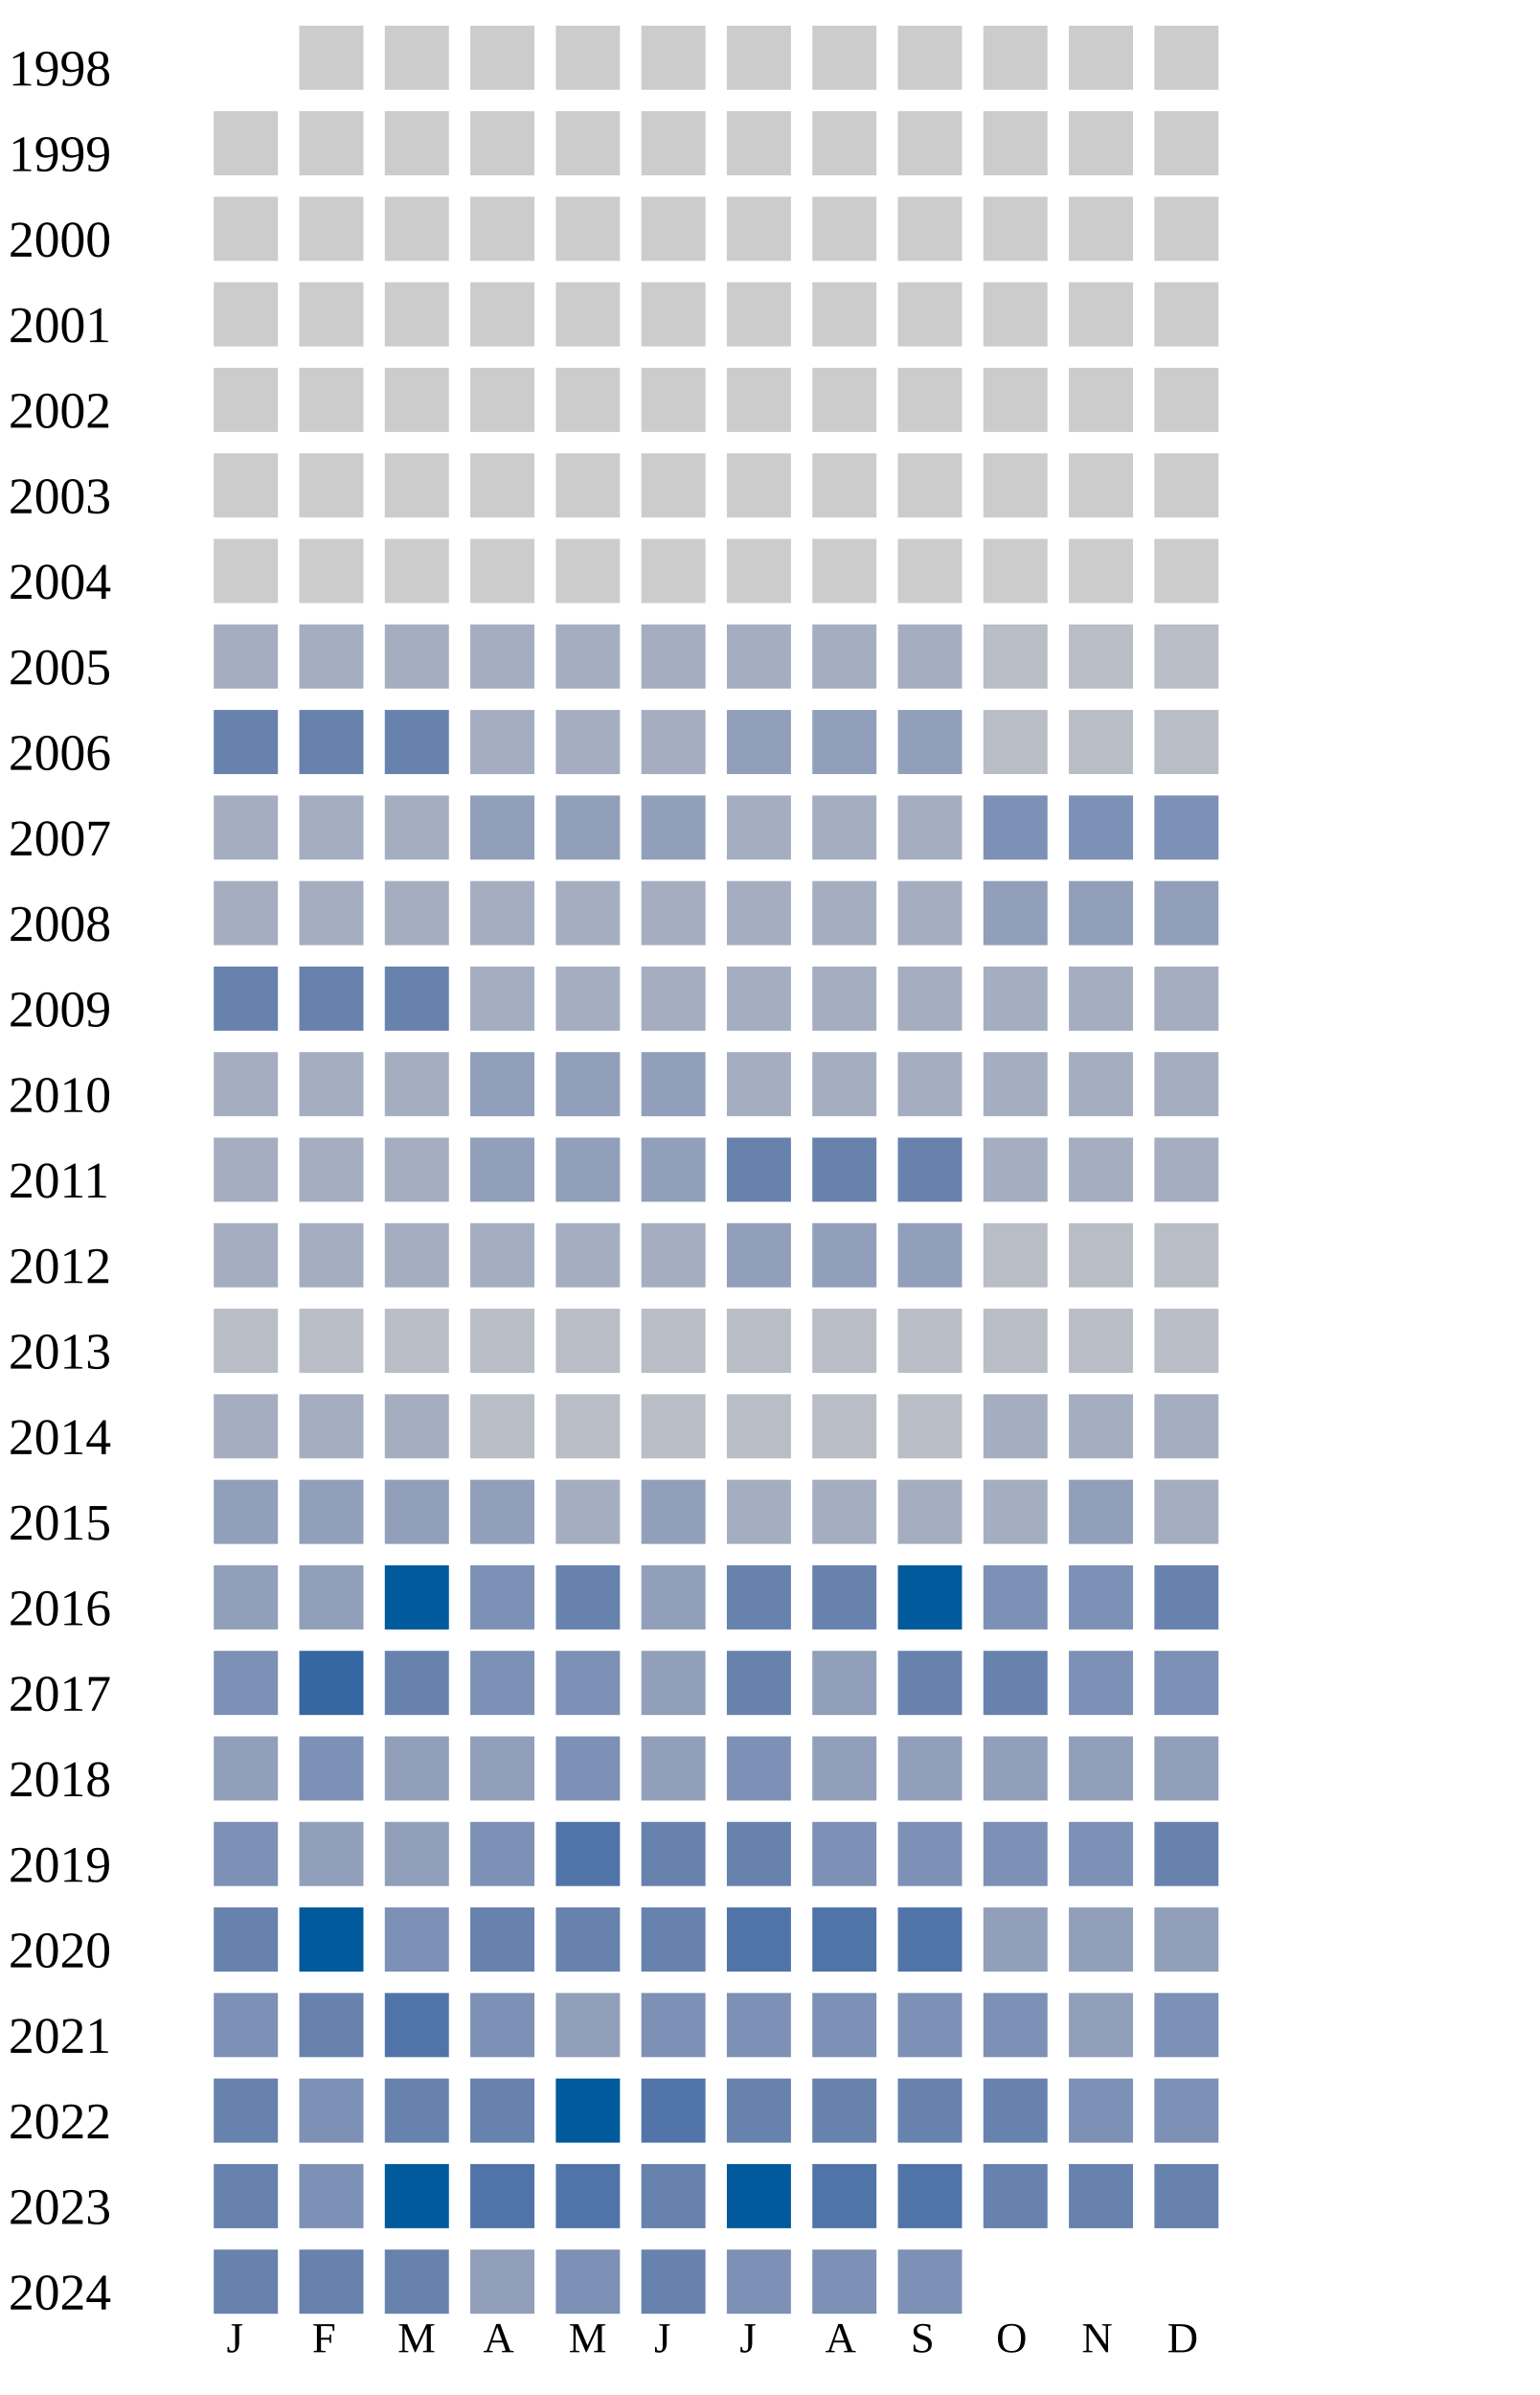
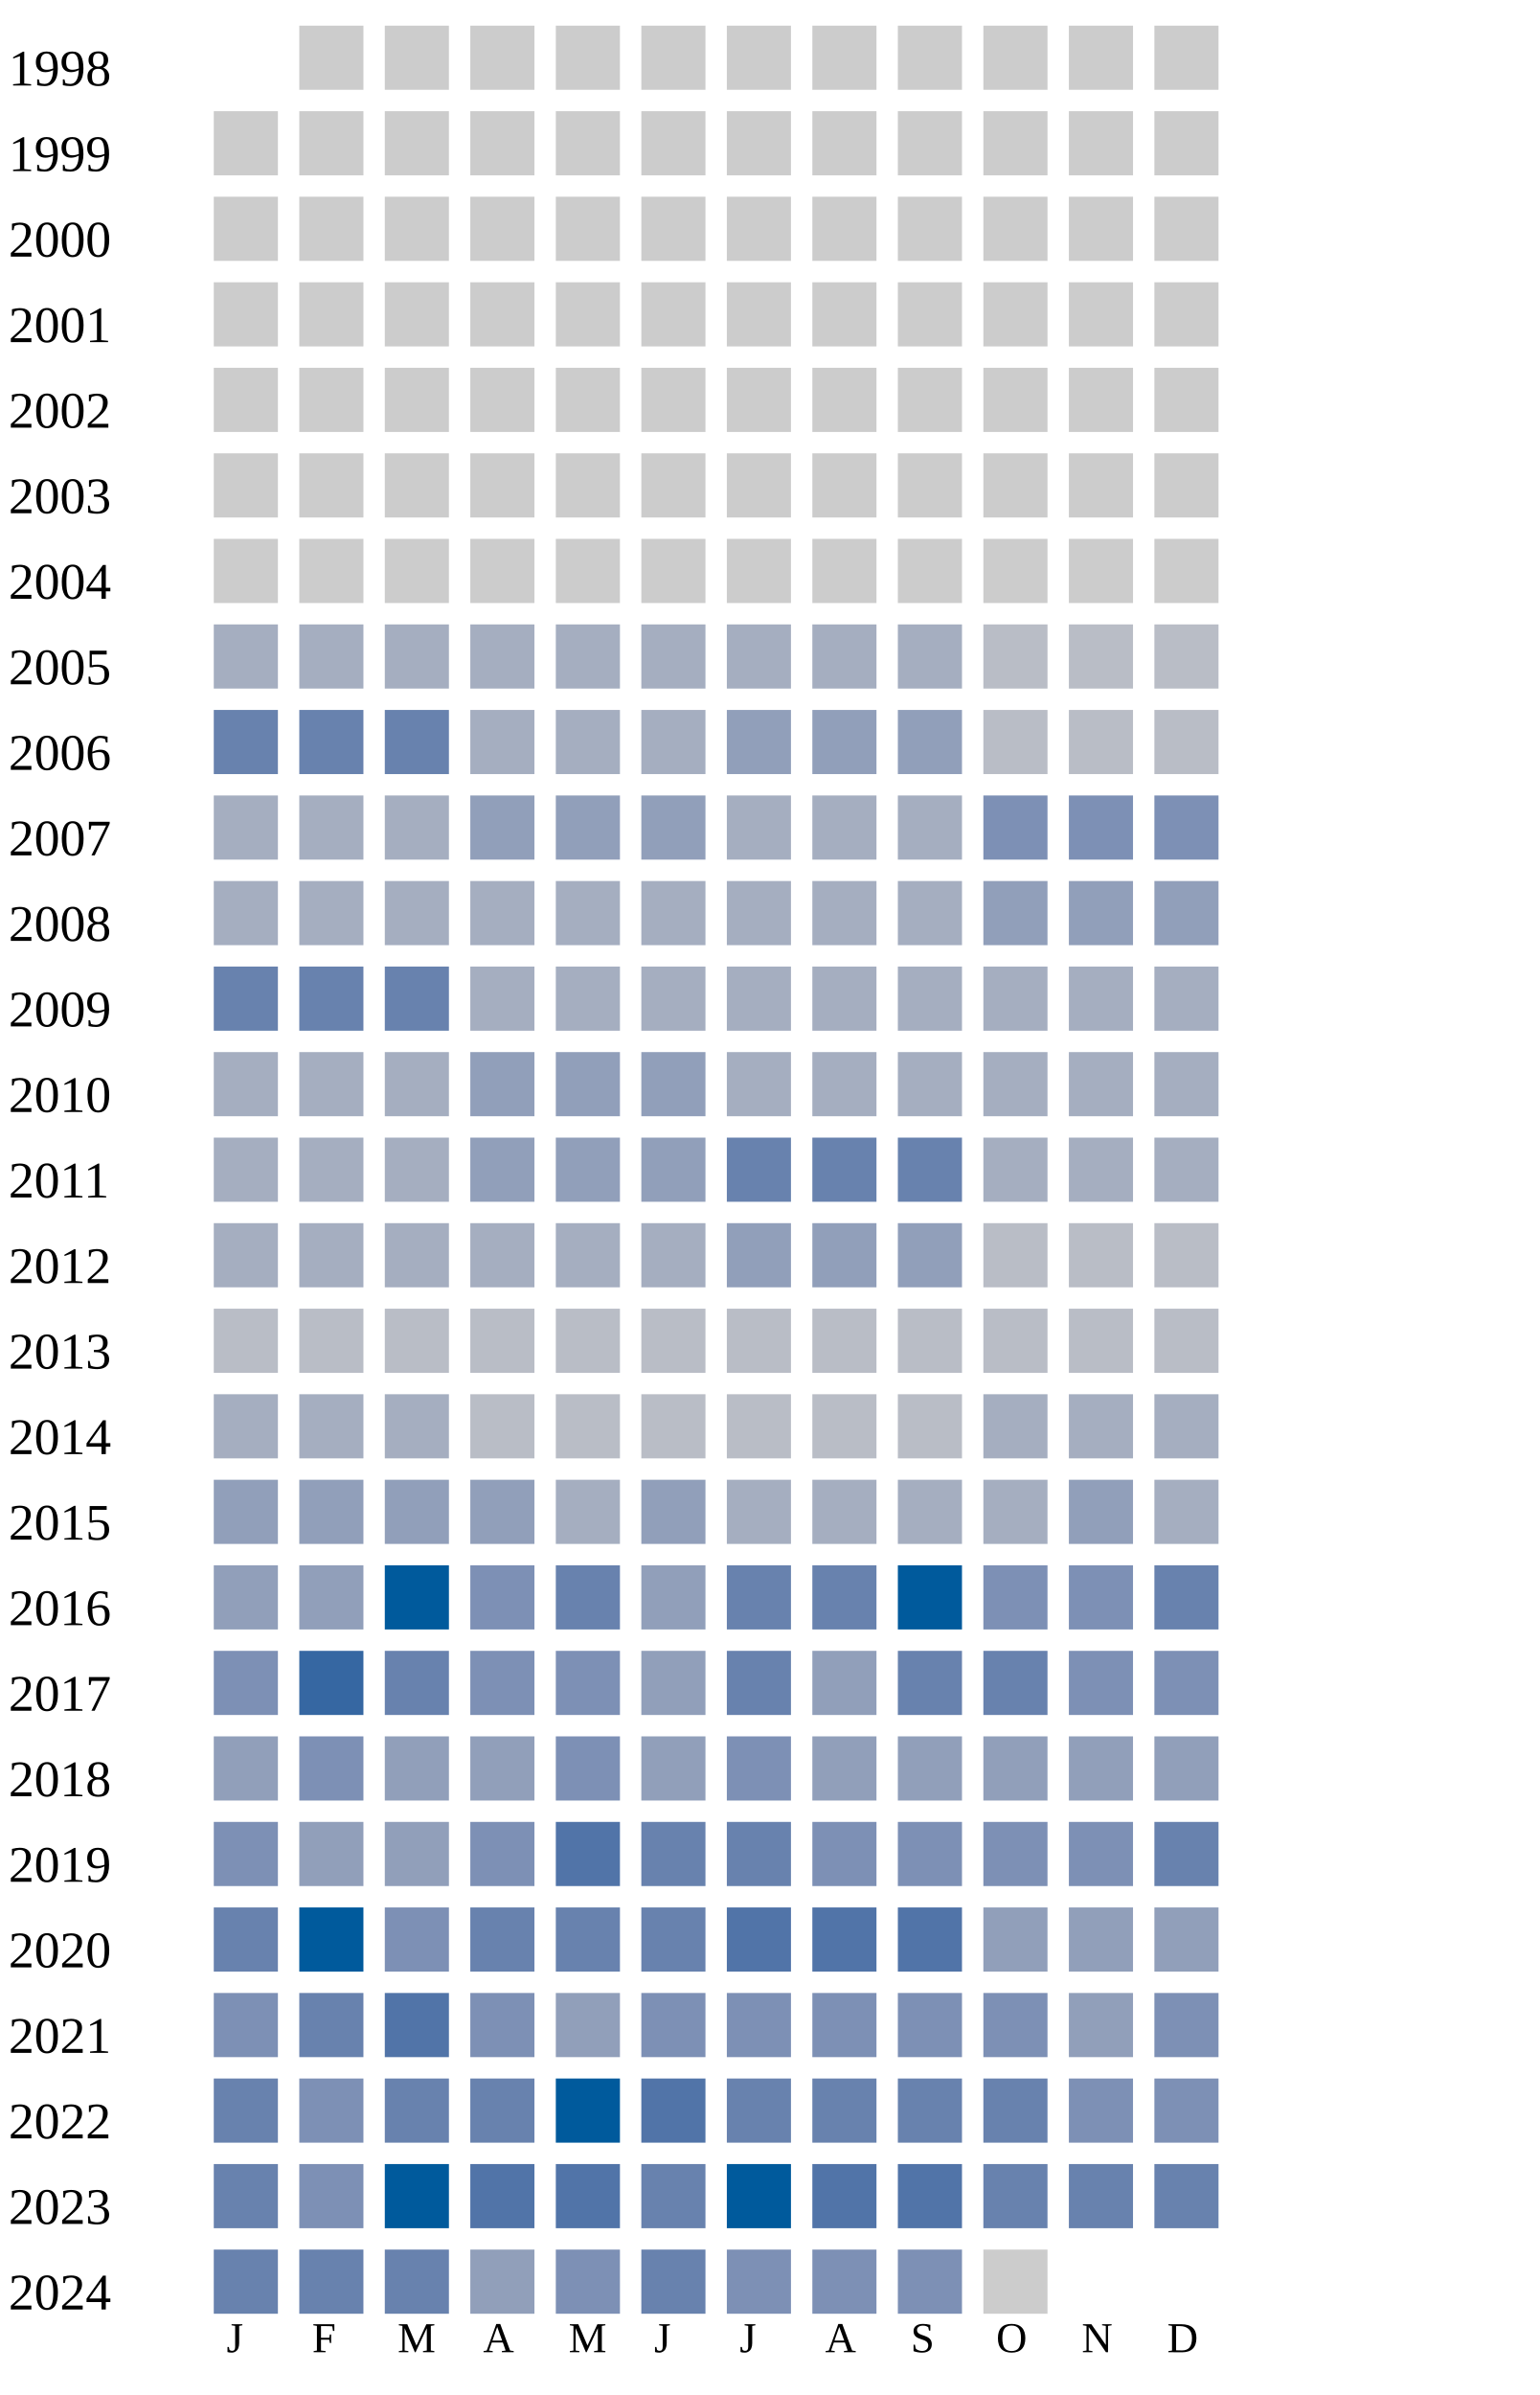
<svg xmlns="http://www.w3.org/2000/svg" width="360" height="560">
  <g transform="translate(0 0)">
    <text x="2" y="20">1998</text>
    <rect x="70" y="6" width="15" height="15" fill="#cccccc" />
    <rect x="90" y="6" width="15" height="15" fill="#cccccc" />
    <rect x="110" y="6" width="15" height="15" fill="#cccccc" />
    <rect x="130" y="6" width="15" height="15" fill="#cccccc" />
    <rect x="150" y="6" width="15" height="15" fill="#cccccc" />
    <rect x="170" y="6" width="15" height="15" fill="#cccccc" />
    <rect x="190" y="6" width="15" height="15" fill="#cccccc" />
    <rect x="210" y="6" width="15" height="15" fill="#cccccc" />
    <rect x="230" y="6" width="15" height="15" fill="#cccccc" />
    <rect x="250" y="6" width="15" height="15" fill="#cccccc" />
    <rect x="270" y="6" width="15" height="15" fill="#cccccc" />
  </g>
  <g transform="translate(0 20)">
    <text x="2" y="20">1999</text>
    <rect x="50" y="6" width="15" height="15" fill="#cccccc" />
    <rect x="70" y="6" width="15" height="15" fill="#cccccc" />
    <rect x="90" y="6" width="15" height="15" fill="#cccccc" />
    <rect x="110" y="6" width="15" height="15" fill="#cccccc" />
    <rect x="130" y="6" width="15" height="15" fill="#cccccc" />
    <rect x="150" y="6" width="15" height="15" fill="#cccccc" />
    <rect x="170" y="6" width="15" height="15" fill="#cccccc" />
    <rect x="190" y="6" width="15" height="15" fill="#cccccc" />
    <rect x="210" y="6" width="15" height="15" fill="#cccccc" />
    <rect x="230" y="6" width="15" height="15" fill="#cccccc" />
    <rect x="250" y="6" width="15" height="15" fill="#cccccc" />
    <rect x="270" y="6" width="15" height="15" fill="#cccccc" />
  </g>
  <g transform="translate(0 40)">
    <text x="2" y="20">2000</text>
    <rect x="50" y="6" width="15" height="15" fill="#cccccc" />
    <rect x="70" y="6" width="15" height="15" fill="#cccccc" />
    <rect x="90" y="6" width="15" height="15" fill="#cccccc" />
    <rect x="110" y="6" width="15" height="15" fill="#cccccc" />
    <rect x="130" y="6" width="15" height="15" fill="#cccccc" />
    <rect x="150" y="6" width="15" height="15" fill="#cccccc" />
    <rect x="170" y="6" width="15" height="15" fill="#cccccc" />
    <rect x="190" y="6" width="15" height="15" fill="#cccccc" />
    <rect x="210" y="6" width="15" height="15" fill="#cccccc" />
    <rect x="230" y="6" width="15" height="15" fill="#cccccc" />
    <rect x="250" y="6" width="15" height="15" fill="#cccccc" />
    <rect x="270" y="6" width="15" height="15" fill="#cccccc" />
  </g>
  <g transform="translate(0 60)">
    <text x="2" y="20">2001</text>
    <rect x="50" y="6" width="15" height="15" fill="#cccccc" />
    <rect x="70" y="6" width="15" height="15" fill="#cccccc" />
    <rect x="90" y="6" width="15" height="15" fill="#cccccc" />
    <rect x="110" y="6" width="15" height="15" fill="#cccccc" />
    <rect x="130" y="6" width="15" height="15" fill="#cccccc" />
    <rect x="150" y="6" width="15" height="15" fill="#cccccc" />
    <rect x="170" y="6" width="15" height="15" fill="#cccccc" />
    <rect x="190" y="6" width="15" height="15" fill="#cccccc" />
    <rect x="210" y="6" width="15" height="15" fill="#cccccc" />
    <rect x="230" y="6" width="15" height="15" fill="#cccccc" />
    <rect x="250" y="6" width="15" height="15" fill="#cccccc" />
    <rect x="270" y="6" width="15" height="15" fill="#cccccc" />
  </g>
  <g transform="translate(0 80)">
    <text x="2" y="20">2002</text>
    <rect x="50" y="6" width="15" height="15" fill="#cccccc" />
    <rect x="70" y="6" width="15" height="15" fill="#cccccc" />
    <rect x="90" y="6" width="15" height="15" fill="#cccccc" />
    <rect x="110" y="6" width="15" height="15" fill="#cccccc" />
    <rect x="130" y="6" width="15" height="15" fill="#cccccc" />
    <rect x="150" y="6" width="15" height="15" fill="#cccccc" />
    <rect x="170" y="6" width="15" height="15" fill="#cccccc" />
    <rect x="190" y="6" width="15" height="15" fill="#cccccc" />
    <rect x="210" y="6" width="15" height="15" fill="#cccccc" />
    <rect x="230" y="6" width="15" height="15" fill="#cccccc" />
    <rect x="250" y="6" width="15" height="15" fill="#cccccc" />
    <rect x="270" y="6" width="15" height="15" fill="#cccccc" />
  </g>
  <g transform="translate(0 100)">
    <text x="2" y="20">2003</text>
    <rect x="50" y="6" width="15" height="15" fill="#cccccc" />
    <rect x="70" y="6" width="15" height="15" fill="#cccccc" />
    <rect x="90" y="6" width="15" height="15" fill="#cccccc" />
    <rect x="110" y="6" width="15" height="15" fill="#cccccc" />
    <rect x="130" y="6" width="15" height="15" fill="#cccccc" />
    <rect x="150" y="6" width="15" height="15" fill="#cccccc" />
    <rect x="170" y="6" width="15" height="15" fill="#cccccc" />
    <rect x="190" y="6" width="15" height="15" fill="#cccccc" />
    <rect x="210" y="6" width="15" height="15" fill="#cccccc" />
    <rect x="230" y="6" width="15" height="15" fill="#cccccc" />
    <rect x="250" y="6" width="15" height="15" fill="#cccccc" />
    <rect x="270" y="6" width="15" height="15" fill="#cccccc" />
  </g>
  <g transform="translate(0 120)">
    <text x="2" y="20">2004</text>
    <rect x="50" y="6" width="15" height="15" fill="#cccccc" />
    <rect x="70" y="6" width="15" height="15" fill="#cccccc" />
    <rect x="90" y="6" width="15" height="15" fill="#cccccc" />
    <rect x="110" y="6" width="15" height="15" fill="#cccccc" />
    <rect x="130" y="6" width="15" height="15" fill="#cccccc" />
    <rect x="150" y="6" width="15" height="15" fill="#cccccc" />
    <rect x="170" y="6" width="15" height="15" fill="#cccccc" />
    <rect x="190" y="6" width="15" height="15" fill="#cccccc" />
    <rect x="210" y="6" width="15" height="15" fill="#cccccc" />
    <rect x="230" y="6" width="15" height="15" fill="#cccccc" />
    <rect x="250" y="6" width="15" height="15" fill="#cccccc" />
    <rect x="270" y="6" width="15" height="15" fill="#cccccc" />
  </g>
  <g transform="translate(0 140)">
    <text x="2" y="20">2005</text>
    <rect x="50" y="6" width="15" height="15" fill="#a5aec0" />
    <rect x="70" y="6" width="15" height="15" fill="#a5aec0" />
    <rect x="90" y="6" width="15" height="15" fill="#a5aec0" />
    <rect x="110" y="6" width="15" height="15" fill="#a5aec0" />
    <rect x="130" y="6" width="15" height="15" fill="#a5aec0" />
    <rect x="150" y="6" width="15" height="15" fill="#a5aec0" />
    <rect x="170" y="6" width="15" height="15" fill="#a5aec0" />
    <rect x="190" y="6" width="15" height="15" fill="#a5aec0" />
    <rect x="210" y="6" width="15" height="15" fill="#a5aec0" />
    <rect x="230" y="6" width="15" height="15" fill="#b9bdc6" />
    <rect x="250" y="6" width="15" height="15" fill="#b9bdc6" />
    <rect x="270" y="6" width="15" height="15" fill="#b9bdc6" />
  </g>
  <g transform="translate(0 160)">
    <text x="2" y="20">2006</text>
    <rect x="50" y="6" width="15" height="15" fill="#6882ae" />
    <rect x="70" y="6" width="15" height="15" fill="#6882ae" />
    <rect x="90" y="6" width="15" height="15" fill="#6882ae" />
    <rect x="110" y="6" width="15" height="15" fill="#a5aec0" />
    <rect x="130" y="6" width="15" height="15" fill="#a5aec0" />
    <rect x="150" y="6" width="15" height="15" fill="#a5aec0" />
    <rect x="170" y="6" width="15" height="15" fill="#919fba" />
    <rect x="190" y="6" width="15" height="15" fill="#919fba" />
    <rect x="210" y="6" width="15" height="15" fill="#919fba" />
    <rect x="230" y="6" width="15" height="15" fill="#b9bdc6" />
    <rect x="250" y="6" width="15" height="15" fill="#b9bdc6" />
    <rect x="270" y="6" width="15" height="15" fill="#b9bdc6" />
  </g>
  <g transform="translate(0 180)">
    <text x="2" y="20">2007</text>
    <rect x="50" y="6" width="15" height="15" fill="#a5aec0" />
    <rect x="70" y="6" width="15" height="15" fill="#a5aec0" />
    <rect x="90" y="6" width="15" height="15" fill="#a5aec0" />
    <rect x="110" y="6" width="15" height="15" fill="#919fba" />
    <rect x="130" y="6" width="15" height="15" fill="#919fba" />
    <rect x="150" y="6" width="15" height="15" fill="#919fba" />
    <rect x="170" y="6" width="15" height="15" fill="#a5aec0" />
    <rect x="190" y="6" width="15" height="15" fill="#a5aec0" />
    <rect x="210" y="6" width="15" height="15" fill="#a5aec0" />
    <rect x="230" y="6" width="15" height="15" fill="#7d90b5" />
    <rect x="250" y="6" width="15" height="15" fill="#7d90b5" />
    <rect x="270" y="6" width="15" height="15" fill="#7d90b5" />
  </g>
  <g transform="translate(0 200)">
    <text x="2" y="20">2008</text>
    <rect x="50" y="6" width="15" height="15" fill="#a5aec0" />
    <rect x="70" y="6" width="15" height="15" fill="#a5aec0" />
    <rect x="90" y="6" width="15" height="15" fill="#a5aec0" />
    <rect x="110" y="6" width="15" height="15" fill="#a5aec0" />
    <rect x="130" y="6" width="15" height="15" fill="#a5aec0" />
    <rect x="150" y="6" width="15" height="15" fill="#a5aec0" />
    <rect x="170" y="6" width="15" height="15" fill="#a5aec0" />
    <rect x="190" y="6" width="15" height="15" fill="#a5aec0" />
    <rect x="210" y="6" width="15" height="15" fill="#a5aec0" />
    <rect x="230" y="6" width="15" height="15" fill="#919fba" />
    <rect x="250" y="6" width="15" height="15" fill="#919fba" />
    <rect x="270" y="6" width="15" height="15" fill="#919fba" />
  </g>
  <g transform="translate(0 220)">
    <text x="2" y="20">2009</text>
    <rect x="50" y="6" width="15" height="15" fill="#6882ae" />
    <rect x="70" y="6" width="15" height="15" fill="#6882ae" />
    <rect x="90" y="6" width="15" height="15" fill="#6882ae" />
    <rect x="110" y="6" width="15" height="15" fill="#a5aec0" />
    <rect x="130" y="6" width="15" height="15" fill="#a5aec0" />
    <rect x="150" y="6" width="15" height="15" fill="#a5aec0" />
    <rect x="170" y="6" width="15" height="15" fill="#a5aec0" />
    <rect x="190" y="6" width="15" height="15" fill="#a5aec0" />
    <rect x="210" y="6" width="15" height="15" fill="#a5aec0" />
    <rect x="230" y="6" width="15" height="15" fill="#a5aec0" />
    <rect x="250" y="6" width="15" height="15" fill="#a5aec0" />
    <rect x="270" y="6" width="15" height="15" fill="#a5aec0" />
  </g>
  <g transform="translate(0 240)">
    <text x="2" y="20">2010</text>
    <rect x="50" y="6" width="15" height="15" fill="#a5aec0" />
    <rect x="70" y="6" width="15" height="15" fill="#a5aec0" />
    <rect x="90" y="6" width="15" height="15" fill="#a5aec0" />
    <rect x="110" y="6" width="15" height="15" fill="#919fba" />
    <rect x="130" y="6" width="15" height="15" fill="#919fba" />
    <rect x="150" y="6" width="15" height="15" fill="#919fba" />
    <rect x="170" y="6" width="15" height="15" fill="#a5aec0" />
    <rect x="190" y="6" width="15" height="15" fill="#a5aec0" />
    <rect x="210" y="6" width="15" height="15" fill="#a5aec0" />
    <rect x="230" y="6" width="15" height="15" fill="#a5aec0" />
    <rect x="250" y="6" width="15" height="15" fill="#a5aec0" />
    <rect x="270" y="6" width="15" height="15" fill="#a5aec0" />
  </g>
  <g transform="translate(0 260)">
    <text x="2" y="20">2011</text>
    <rect x="50" y="6" width="15" height="15" fill="#a5aec0" />
    <rect x="70" y="6" width="15" height="15" fill="#a5aec0" />
    <rect x="90" y="6" width="15" height="15" fill="#a5aec0" />
    <rect x="110" y="6" width="15" height="15" fill="#919fba" />
    <rect x="130" y="6" width="15" height="15" fill="#919fba" />
    <rect x="150" y="6" width="15" height="15" fill="#919fba" />
    <rect x="170" y="6" width="15" height="15" fill="#6882ae" />
    <rect x="190" y="6" width="15" height="15" fill="#6882ae" />
    <rect x="210" y="6" width="15" height="15" fill="#6882ae" />
    <rect x="230" y="6" width="15" height="15" fill="#a5aec0" />
    <rect x="250" y="6" width="15" height="15" fill="#a5aec0" />
    <rect x="270" y="6" width="15" height="15" fill="#a5aec0" />
  </g>
  <g transform="translate(0 280)">
    <text x="2" y="20">2012</text>
    <rect x="50" y="6" width="15" height="15" fill="#a5aec0" />
    <rect x="70" y="6" width="15" height="15" fill="#a5aec0" />
    <rect x="90" y="6" width="15" height="15" fill="#a5aec0" />
    <rect x="110" y="6" width="15" height="15" fill="#a5aec0" />
    <rect x="130" y="6" width="15" height="15" fill="#a5aec0" />
    <rect x="150" y="6" width="15" height="15" fill="#a5aec0" />
    <rect x="170" y="6" width="15" height="15" fill="#919fba" />
    <rect x="190" y="6" width="15" height="15" fill="#919fba" />
    <rect x="210" y="6" width="15" height="15" fill="#919fba" />
    <rect x="230" y="6" width="15" height="15" fill="#b9bdc6" />
    <rect x="250" y="6" width="15" height="15" fill="#b9bdc6" />
    <rect x="270" y="6" width="15" height="15" fill="#b9bdc6" />
  </g>
  <g transform="translate(0 300)">
    <text x="2" y="20">2013</text>
    <rect x="50" y="6" width="15" height="15" fill="#b9bdc6" />
    <rect x="70" y="6" width="15" height="15" fill="#b9bdc6" />
    <rect x="90" y="6" width="15" height="15" fill="#b9bdc6" />
    <rect x="110" y="6" width="15" height="15" fill="#b9bdc6" />
    <rect x="130" y="6" width="15" height="15" fill="#b9bdc6" />
    <rect x="150" y="6" width="15" height="15" fill="#b9bdc6" />
    <rect x="170" y="6" width="15" height="15" fill="#b9bdc6" />
    <rect x="190" y="6" width="15" height="15" fill="#b9bdc6" />
    <rect x="210" y="6" width="15" height="15" fill="#b9bdc6" />
    <rect x="230" y="6" width="15" height="15" fill="#b9bdc6" />
    <rect x="250" y="6" width="15" height="15" fill="#b9bdc6" />
    <rect x="270" y="6" width="15" height="15" fill="#b9bdc6" />
  </g>
  <g transform="translate(0 320)">
    <text x="2" y="20">2014</text>
    <rect x="50" y="6" width="15" height="15" fill="#a5aec0" />
    <rect x="70" y="6" width="15" height="15" fill="#a5aec0" />
    <rect x="90" y="6" width="15" height="15" fill="#a5aec0" />
    <rect x="110" y="6" width="15" height="15" fill="#b9bdc6" />
    <rect x="130" y="6" width="15" height="15" fill="#b9bdc6" />
    <rect x="150" y="6" width="15" height="15" fill="#b9bdc6" />
    <rect x="170" y="6" width="15" height="15" fill="#b9bdc6" />
    <rect x="190" y="6" width="15" height="15" fill="#b9bdc6" />
    <rect x="210" y="6" width="15" height="15" fill="#b9bdc6" />
    <rect x="230" y="6" width="15" height="15" fill="#a5aec0" />
    <rect x="250" y="6" width="15" height="15" fill="#a5aec0" />
    <rect x="270" y="6" width="15" height="15" fill="#a5aec0" />
  </g>
  <g transform="translate(0 340)">
    <text x="2" y="20">2015</text>
    <rect x="50" y="6" width="15" height="15" fill="#919fba" />
    <rect x="70" y="6" width="15" height="15" fill="#919fba" />
    <rect x="90" y="6" width="15" height="15" fill="#919fba" />
    <rect x="110" y="6" width="15" height="15" fill="#919fba" />
    <rect x="130" y="6" width="15" height="15" fill="#a5aec0" />
    <rect x="150" y="6" width="15" height="15" fill="#919fba" />
    <rect x="170" y="6" width="15" height="15" fill="#a5aec0" />
    <rect x="190" y="6" width="15" height="15" fill="#a5aec0" />
    <rect x="210" y="6" width="15" height="15" fill="#a5aec0" />
    <rect x="230" y="6" width="15" height="15" fill="#a5aec0" />
    <rect x="250" y="6" width="15" height="15" fill="#919fba" />
    <rect x="270" y="6" width="15" height="15" fill="#a5aec0" />
  </g>
  <g transform="translate(0 360)">
    <text x="2" y="20">2016</text>
    <rect x="50" y="6" width="15" height="15" fill="#919fba" />
    <rect x="70" y="6" width="15" height="15" fill="#919fba" />
    <rect x="90" y="6" width="15" height="15" fill="#005a9c" />
    <rect x="110" y="6" width="15" height="15" fill="#7d90b5" />
    <rect x="130" y="6" width="15" height="15" fill="#6882ae" />
    <rect x="150" y="6" width="15" height="15" fill="#919fba" />
    <rect x="170" y="6" width="15" height="15" fill="#6882ae" />
    <rect x="190" y="6" width="15" height="15" fill="#6882ae" />
    <rect x="210" y="6" width="15" height="15" fill="#005a9c" />
    <rect x="230" y="6" width="15" height="15" fill="#7d90b5" />
    <rect x="250" y="6" width="15" height="15" fill="#7d90b5" />
    <rect x="270" y="6" width="15" height="15" fill="#6882ae" />
  </g>
  <g transform="translate(0 380)">
    <text x="2" y="20">2017</text>
    <rect x="50" y="6" width="15" height="15" fill="#7d90b5" />
    <rect x="70" y="6" width="15" height="15" fill="#3667a2" />
    <rect x="90" y="6" width="15" height="15" fill="#6882ae" />
    <rect x="110" y="6" width="15" height="15" fill="#7d90b5" />
    <rect x="130" y="6" width="15" height="15" fill="#7d90b5" />
    <rect x="150" y="6" width="15" height="15" fill="#919fba" />
    <rect x="170" y="6" width="15" height="15" fill="#6882ae" />
    <rect x="190" y="6" width="15" height="15" fill="#919fba" />
    <rect x="210" y="6" width="15" height="15" fill="#6882ae" />
    <rect x="230" y="6" width="15" height="15" fill="#6882ae" />
    <rect x="250" y="6" width="15" height="15" fill="#7d90b5" />
    <rect x="270" y="6" width="15" height="15" fill="#7d90b5" />
  </g>
  <g transform="translate(0 400)">
    <text x="2" y="20">2018</text>
    <rect x="50" y="6" width="15" height="15" fill="#919fba" />
    <rect x="70" y="6" width="15" height="15" fill="#7d90b5" />
    <rect x="90" y="6" width="15" height="15" fill="#919fba" />
    <rect x="110" y="6" width="15" height="15" fill="#919fba" />
    <rect x="130" y="6" width="15" height="15" fill="#7d90b5" />
    <rect x="150" y="6" width="15" height="15" fill="#919fba" />
    <rect x="170" y="6" width="15" height="15" fill="#7d90b5" />
    <rect x="190" y="6" width="15" height="15" fill="#919fba" />
    <rect x="210" y="6" width="15" height="15" fill="#919fba" />
    <rect x="230" y="6" width="15" height="15" fill="#919fba" />
    <rect x="250" y="6" width="15" height="15" fill="#919fba" />
    <rect x="270" y="6" width="15" height="15" fill="#919fba" />
  </g>
  <g transform="translate(0 420)">
    <text x="2" y="20">2019</text>
    <rect x="50" y="6" width="15" height="15" fill="#7d90b5" />
    <rect x="70" y="6" width="15" height="15" fill="#919fba" />
    <rect x="90" y="6" width="15" height="15" fill="#919fba" />
    <rect x="110" y="6" width="15" height="15" fill="#7d90b5" />
    <rect x="130" y="6" width="15" height="15" fill="#5174a8" />
    <rect x="150" y="6" width="15" height="15" fill="#6882ae" />
    <rect x="170" y="6" width="15" height="15" fill="#6882ae" />
    <rect x="190" y="6" width="15" height="15" fill="#7d90b5" />
    <rect x="210" y="6" width="15" height="15" fill="#7d90b5" />
    <rect x="230" y="6" width="15" height="15" fill="#7d90b5" />
    <rect x="250" y="6" width="15" height="15" fill="#7d90b5" />
    <rect x="270" y="6" width="15" height="15" fill="#6882ae" />
  </g>
  <g transform="translate(0 440)">
    <text x="2" y="20">2020</text>
    <rect x="50" y="6" width="15" height="15" fill="#6882ae" />
    <rect x="70" y="6" width="15" height="15" fill="#005a9c" />
    <rect x="90" y="6" width="15" height="15" fill="#7d90b5" />
    <rect x="110" y="6" width="15" height="15" fill="#6882ae" />
    <rect x="130" y="6" width="15" height="15" fill="#6882ae" />
    <rect x="150" y="6" width="15" height="15" fill="#6882ae" />
    <rect x="170" y="6" width="15" height="15" fill="#5174a8" />
    <rect x="190" y="6" width="15" height="15" fill="#5174a8" />
    <rect x="210" y="6" width="15" height="15" fill="#5174a8" />
    <rect x="230" y="6" width="15" height="15" fill="#919fba" />
    <rect x="250" y="6" width="15" height="15" fill="#919fba" />
    <rect x="270" y="6" width="15" height="15" fill="#919fba" />
  </g>
  <g transform="translate(0 460)">
    <text x="2" y="20">2021</text>
    <rect x="50" y="6" width="15" height="15" fill="#7d90b5" />
    <rect x="70" y="6" width="15" height="15" fill="#6882ae" />
    <rect x="90" y="6" width="15" height="15" fill="#5174a8" />
    <rect x="110" y="6" width="15" height="15" fill="#7d90b5" />
    <rect x="130" y="6" width="15" height="15" fill="#919fba" />
    <rect x="150" y="6" width="15" height="15" fill="#7d90b5" />
    <rect x="170" y="6" width="15" height="15" fill="#7d90b5" />
    <rect x="190" y="6" width="15" height="15" fill="#7d90b5" />
    <rect x="210" y="6" width="15" height="15" fill="#7d90b5" />
    <rect x="230" y="6" width="15" height="15" fill="#7d90b5" />
    <rect x="250" y="6" width="15" height="15" fill="#919fba" />
    <rect x="270" y="6" width="15" height="15" fill="#7d90b5" />
  </g>
  <g transform="translate(0 480)">
    <text x="2" y="20">2022</text>
    <rect x="50" y="6" width="15" height="15" fill="#6882ae" />
    <rect x="70" y="6" width="15" height="15" fill="#7d90b5" />
    <rect x="90" y="6" width="15" height="15" fill="#6882ae" />
    <rect x="110" y="6" width="15" height="15" fill="#6882ae" />
    <rect x="130" y="6" width="15" height="15" fill="#005a9c" />
    <rect x="150" y="6" width="15" height="15" fill="#5174a8" />
    <rect x="170" y="6" width="15" height="15" fill="#6882ae" />
    <rect x="190" y="6" width="15" height="15" fill="#6882ae" />
    <rect x="210" y="6" width="15" height="15" fill="#6882ae" />
    <rect x="230" y="6" width="15" height="15" fill="#6882ae" />
    <rect x="250" y="6" width="15" height="15" fill="#7d90b5" />
    <rect x="270" y="6" width="15" height="15" fill="#7d90b5" />
  </g>
  <g transform="translate(0 500)">
    <text x="2" y="20">2023</text>
    <rect x="50" y="6" width="15" height="15" fill="#6882ae" />
    <rect x="70" y="6" width="15" height="15" fill="#7d90b5" />
    <rect x="90" y="6" width="15" height="15" fill="#005a9c" />
    <rect x="110" y="6" width="15" height="15" fill="#5174a8" />
    <rect x="130" y="6" width="15" height="15" fill="#5174a8" />
    <rect x="150" y="6" width="15" height="15" fill="#6882ae" />
    <rect x="170" y="6" width="15" height="15" fill="#005a9c" />
    <rect x="190" y="6" width="15" height="15" fill="#5174a8" />
    <rect x="210" y="6" width="15" height="15" fill="#5174a8" />
    <rect x="230" y="6" width="15" height="15" fill="#6882ae" />
    <rect x="250" y="6" width="15" height="15" fill="#6882ae" />
    <rect x="270" y="6" width="15" height="15" fill="#6882ae" />
  </g>
  <g transform="translate(0 520)">
    <text x="2" y="20">2024</text>
    <rect x="50" y="6" width="15" height="15" fill="#6882ae" />
    <rect x="70" y="6" width="15" height="15" fill="#6882ae" />
    <rect x="90" y="6" width="15" height="15" fill="#6882ae" />
    <rect x="110" y="6" width="15" height="15" fill="#919fba" />
    <rect x="130" y="6" width="15" height="15" fill="#7d90b5" />
    <rect x="150" y="6" width="15" height="15" fill="#6882ae" />
    <rect x="170" y="6" width="15" height="15" fill="#7d90b5" />
    <rect x="190" y="6" width="15" height="15" fill="#7d90b5" />
    <rect x="210" y="6" width="15" height="15" fill="#7d90b5" />
+     <rect x="230" y="6" width="15" height="15" fill="#cccccc" />
  </g>
  <text style="font-size: 10px; text-align: center" x="53" y="550">J</text>
  <text style="font-size: 10px; text-align: center" x="73" y="550">F</text>
  <text style="font-size: 10px; text-align: center" x="93" y="550">M</text>
  <text style="font-size: 10px; text-align: center" x="113" y="550">A</text>
  <text style="font-size: 10px; text-align: center" x="133" y="550">M</text>
  <text style="font-size: 10px; text-align: center" x="153" y="550">J</text>
  <text style="font-size: 10px; text-align: center" x="173" y="550">J</text>
  <text style="font-size: 10px; text-align: center" x="193" y="550">A</text>
  <text style="font-size: 10px; text-align: center" x="213" y="550">S</text>
  <text style="font-size: 10px; text-align: center" x="233" y="550">O</text>
  <text style="font-size: 10px; text-align: center" x="253" y="550">N</text>
  <text style="font-size: 10px; text-align: center" x="273" y="550">D</text>
  <text style="font-size: 10px;" x="155" y="569">Less</text>
  <rect fill="#b9bdc6" width="10" height="10" x="180" y="560" />
  <rect fill="#919fba" width="10" height="10" x="195" y="560" />
  <rect fill="#6882ae" width="10" height="10" x="210" y="560" />
  <rect fill="#005a9c" width="10" height="10" x="225" y="560" />
  <text x="240" y="569" style="font-size: 10px;">More</text>
</svg>
